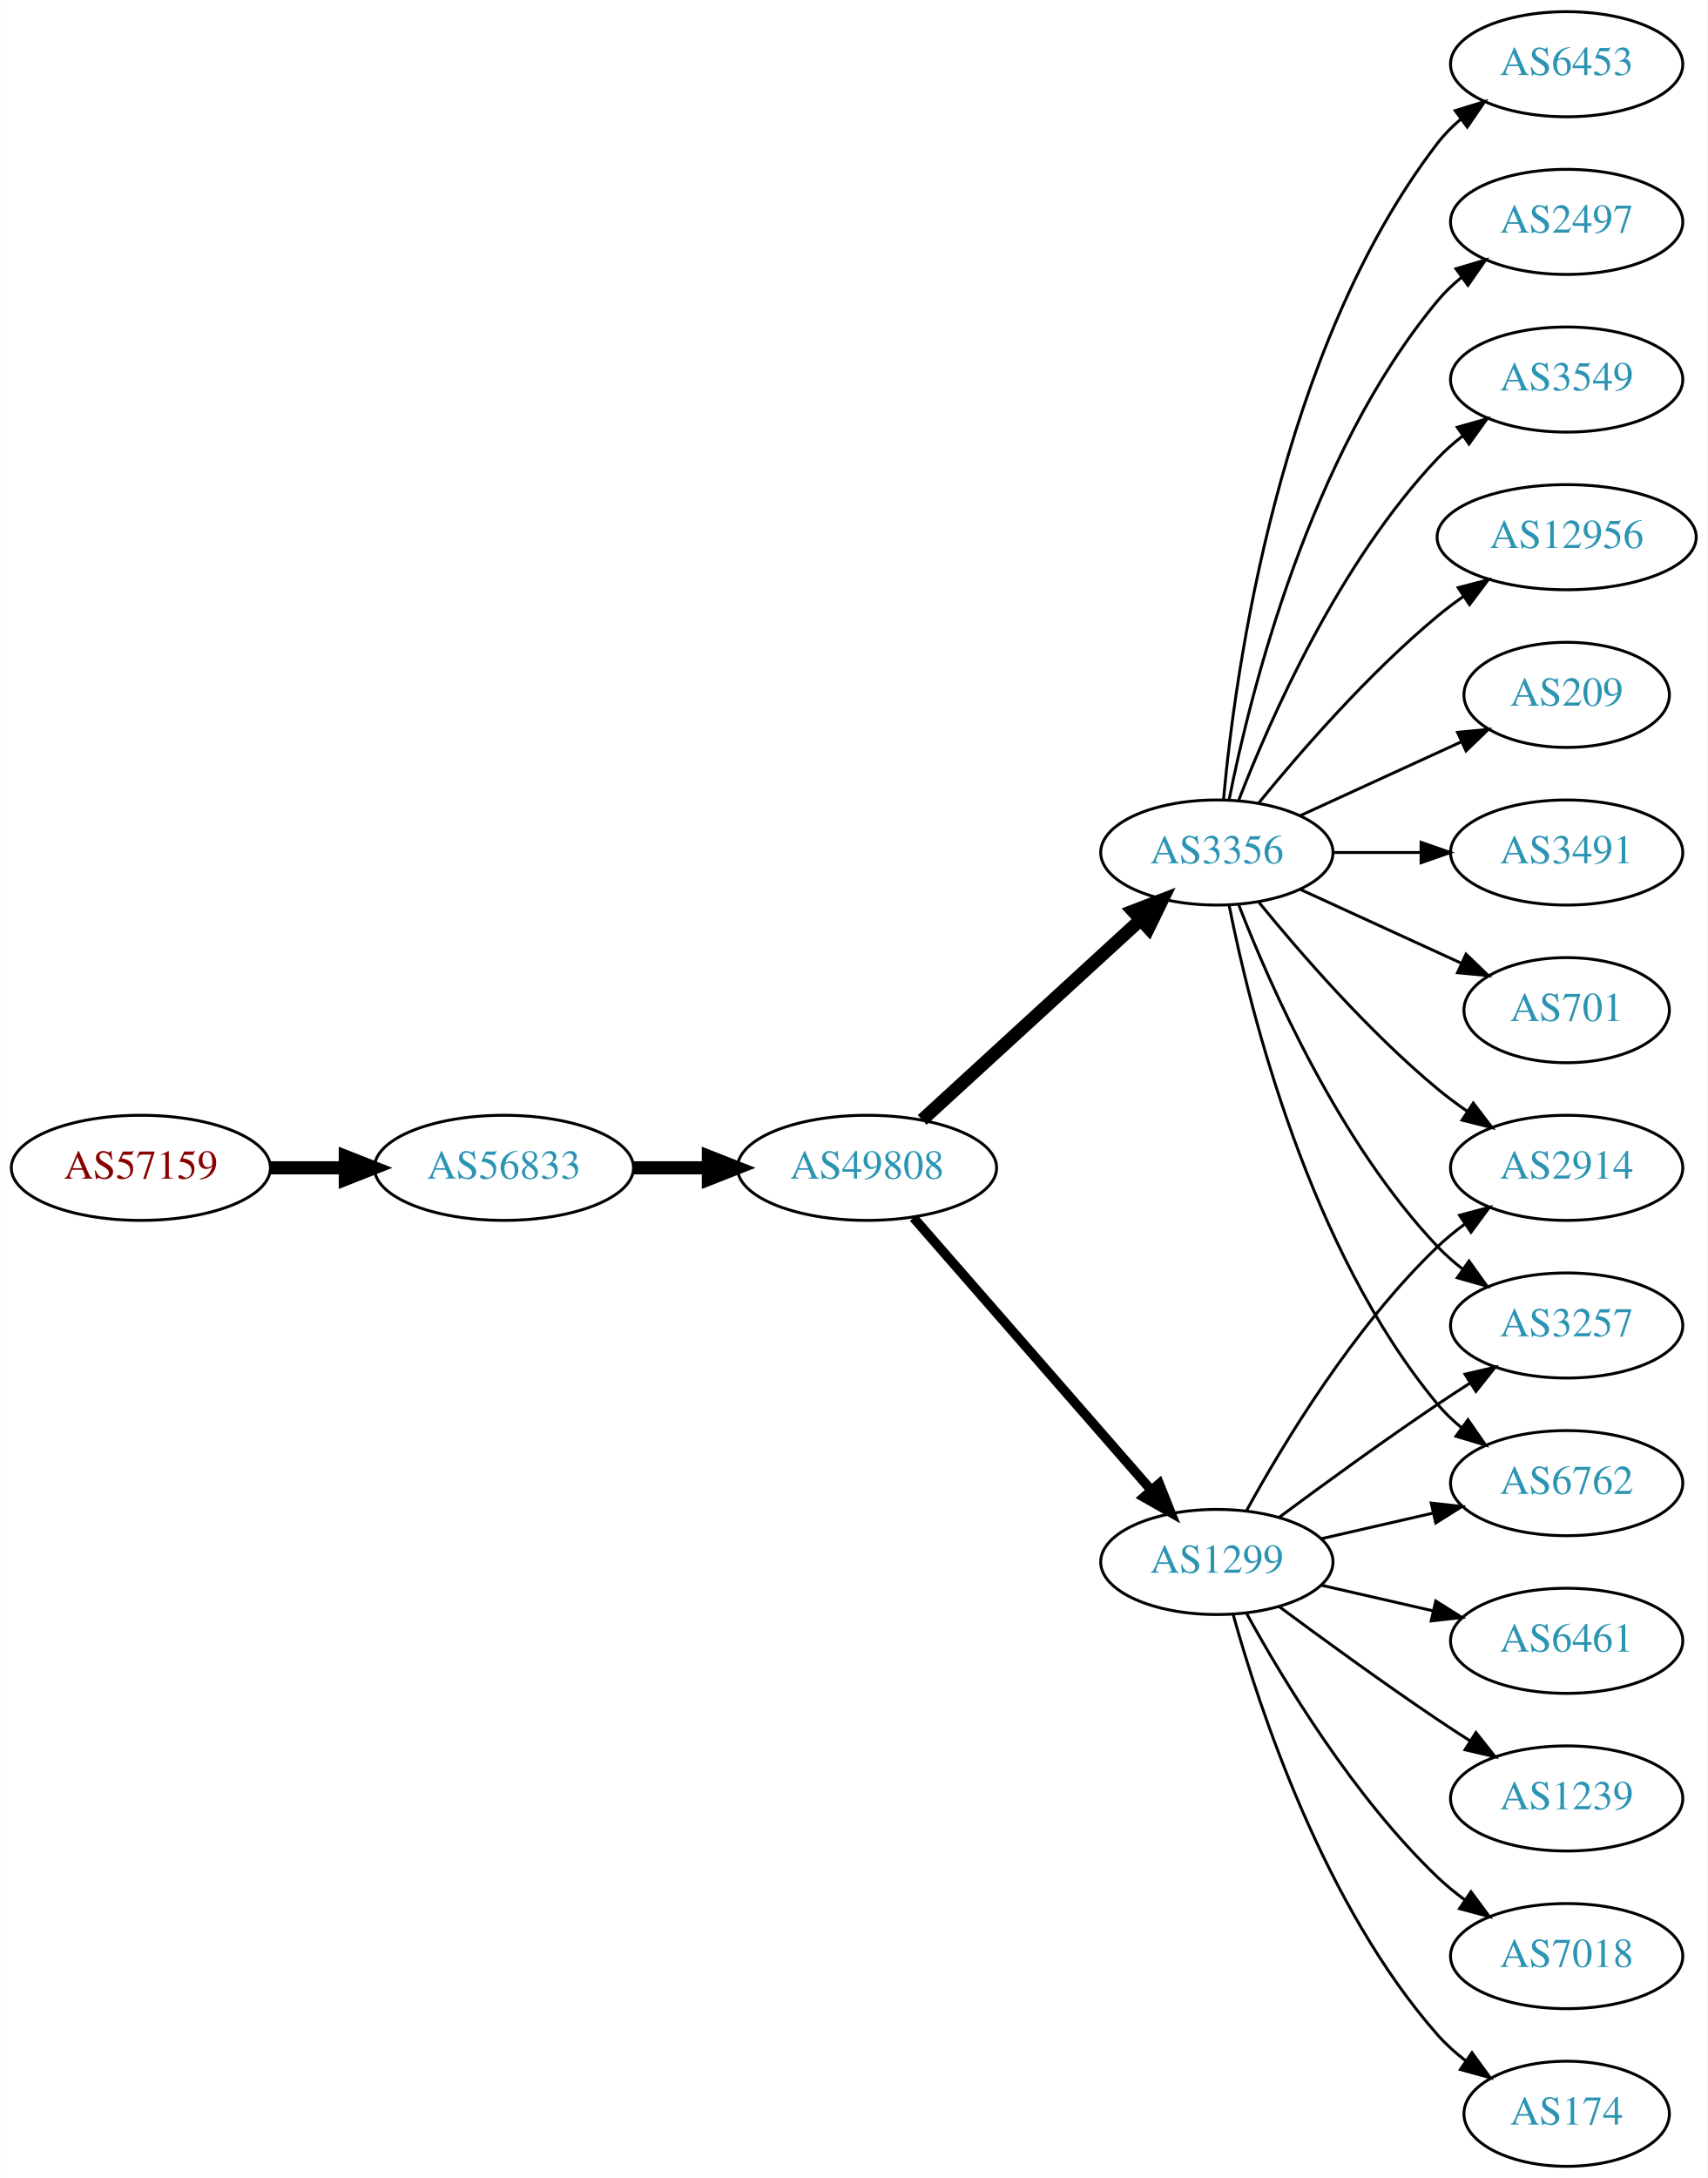
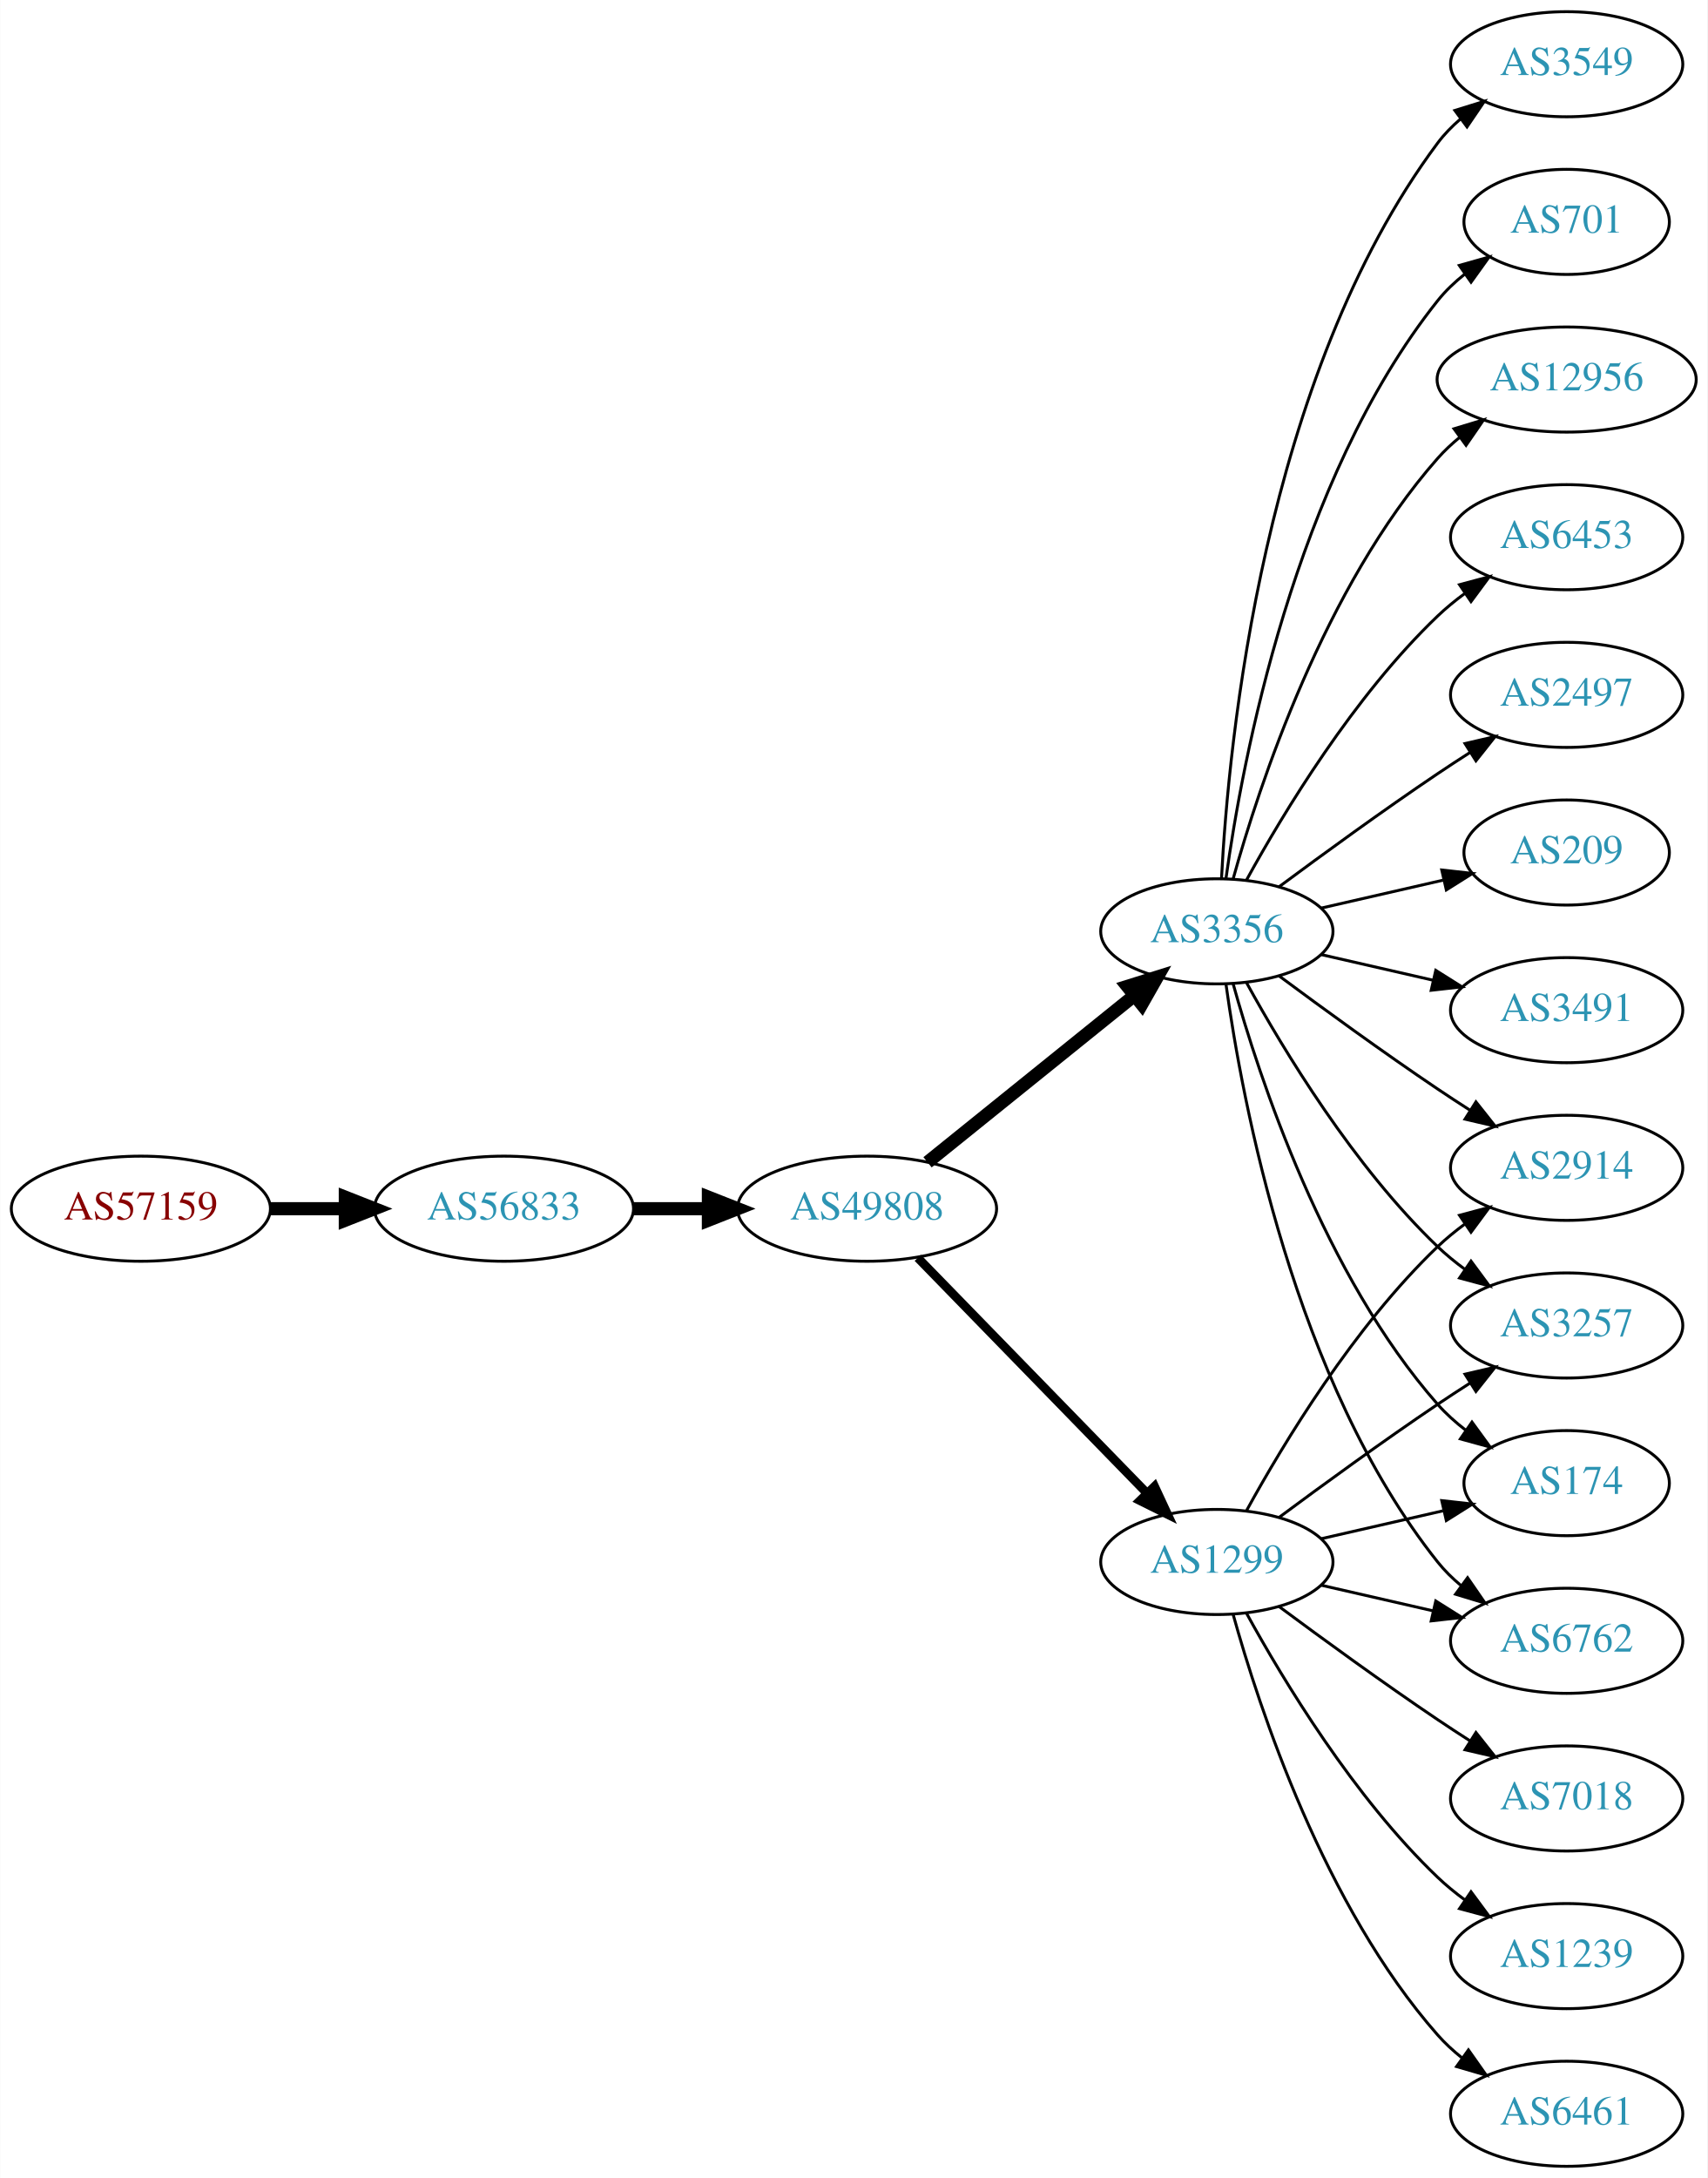
<svg xmlns="http://www.w3.org/2000/svg" xmlns:xlink="http://www.w3.org/1999/xlink" width="585pt" height="746pt" viewBox="0.00 0.00 584.86 746.00">
  <g id="graph0" class="graph" transform="scale(1 1) rotate(0) translate(4 742)">
    <polygon fill="white" stroke="none" points="-4,4 -4,-742 580.862,-742 580.862,4 -4,4" />
    <g id="node1" class="node">
      <g id="a_node1">
        <a xlink:href="/asn/57159" xlink:title="AS57159 ~ EVER Neuro Pharma GmbH [AT]">
-           <ellipse fill="#ffffff" stroke="black" cx="44.196" cy="-342" rx="44.393" ry="18" />
-           <text text-anchor="middle" x="44.196" y="-338.3" font-family="Times,serif" font-size="14.00" fill="#880000">AS57159</text>
+           <ellipse fill="#ffffff" stroke="black" cx="44.196" cy="-328" rx="44.393" ry="18" />
+           <text text-anchor="middle" x="44.196" y="-324.3" font-family="Times,serif" font-size="14.00" fill="#880000">AS57159</text>
        </a>
      </g>
    </g>
    <g id="node2" class="node">
      <g id="a_node2">
        <a xlink:href="/asn/56833" xlink:title="AS56833 ~ mieX.at [AT]">
-           <ellipse fill="#ffffff" stroke="black" cx="168.588" cy="-342" rx="44.393" ry="18" />
-           <text text-anchor="middle" x="168.588" y="-338.3" font-family="Times,serif" font-size="14.00" fill="#2c94b3">AS56833</text>
+           <ellipse fill="#ffffff" stroke="black" cx="168.588" cy="-328" rx="44.393" ry="18" />
+           <text text-anchor="middle" x="168.588" y="-324.3" font-family="Times,serif" font-size="14.00" fill="#2c94b3">AS56833</text>
        </a>
      </g>
    </g>
    <g id="edge1" class="edge">
-       <path fill="none" stroke="black" stroke-width="4.5" d="M88.692,-342C96.898,-342 105.569,-342 114.041,-342" />
-       <polygon fill="black" stroke="black" stroke-width="4.5" points="114.233,-345.938 124.233,-342 114.233,-338.063 114.233,-345.938" />
+       <path fill="none" stroke="black" stroke-width="4.5" d="M88.692,-328C96.898,-328 105.569,-328 114.041,-328" />
+       <polygon fill="black" stroke="black" stroke-width="4.5" points="114.233,-331.938 124.233,-328 114.233,-324.063 114.233,-331.938" />
    </g>
    <g id="node3" class="node">
      <g id="a_node3">
        <a xlink:href="/asn/49808" xlink:title="AS49808 ~ POWERSPEED-AS [AT]">
-           <ellipse fill="#ffffff" stroke="black" cx="292.98" cy="-342" rx="44.393" ry="18" />
-           <text text-anchor="middle" x="292.98" y="-338.3" font-family="Times,serif" font-size="14.00" fill="#2c94b3">AS49808</text>
+           <ellipse fill="#ffffff" stroke="black" cx="292.98" cy="-328" rx="44.393" ry="18" />
+           <text text-anchor="middle" x="292.98" y="-324.3" font-family="Times,serif" font-size="14.00" fill="#2c94b3">AS49808</text>
        </a>
      </g>
    </g>
    <g id="edge2" class="edge">
-       <path fill="none" stroke="black" stroke-width="4.5" d="M213.084,-342C221.29,-342 229.961,-342 238.434,-342" />
-       <polygon fill="black" stroke="black" stroke-width="4.5" points="238.625,-345.938 248.625,-342 238.625,-338.063 238.625,-345.938" />
+       <path fill="none" stroke="black" stroke-width="4.5" d="M213.084,-328C221.29,-328 229.961,-328 238.434,-328" />
+       <polygon fill="black" stroke="black" stroke-width="4.5" points="238.625,-331.938 248.625,-328 238.625,-324.063 238.625,-331.938" />
    </g>
    <g id="node4" class="node">
      <g id="a_node4">
-         <a xlink:href="/asn/3356" xlink:title="AS3356 ~ Level 3 Parent, LLC [US]">
-           <ellipse fill="#ffffff" stroke="black" cx="412.823" cy="-450" rx="39.794" ry="18" />
-           <text text-anchor="middle" x="412.823" y="-446.3" font-family="Times,serif" font-size="14.00" fill="#2c94b3">AS3356</text>
-         </a>
-       </g>
-     </g>
-     <g id="edge3" class="edge">
-       <path fill="none" stroke="black" stroke-width="4.5" d="M311.878,-358.403C331.806,-376.667 364.164,-406.322 386.641,-426.921" />
-       <polygon fill="black" stroke="black" stroke-width="4.5" points="384.11,-429.943 394.143,-433.797 389.431,-424.137 384.11,-429.943" />
-     </g>
-     <g id="node5" class="node">
-       <g id="a_node5">
        <a xlink:href="/asn/1299" xlink:title="AS1299 ~ Telia Carrier [EU]">
          <ellipse fill="#ffffff" stroke="black" cx="412.823" cy="-207" rx="39.794" ry="18" />
          <text text-anchor="middle" x="412.823" y="-203.3" font-family="Times,serif" font-size="14.00" fill="#2c94b3">AS1299</text>
        </a>
      </g>
    </g>
+     <g id="edge3" class="edge">
+       <path fill="none" stroke="black" stroke-width="3" d="M310.366,-311.175C330.796,-290.198 365.834,-254.222 388.914,-230.523" />
+       <polygon fill="black" stroke="black" stroke-width="3" points="391.484,-232.901 395.953,-223.295 386.469,-228.017 391.484,-232.901" />
+     </g>
+     <g id="node5" class="node">
+       <g id="a_node5">
+         <a xlink:href="/asn/3356" xlink:title="AS3356 ~ Level 3 Parent, LLC [US]">
+           <ellipse fill="#ffffff" stroke="black" cx="412.823" cy="-423" rx="39.794" ry="18" />
+           <text text-anchor="middle" x="412.823" y="-419.3" font-family="Times,serif" font-size="14.00" fill="#2c94b3">AS3356</text>
+         </a>
+       </g>
+     </g>
    <g id="edge4" class="edge">
-       <path fill="none" stroke="black" stroke-width="3.273" d="M308.905,-324.902C329.448,-301.369 366.567,-258.845 390.164,-231.813" />
-       <polygon fill="black" stroke="black" stroke-width="3.273" points="393.08,-233.794 397.019,-223.959 387.806,-229.191 393.08,-233.794" />
+       <path fill="none" stroke="black" stroke-width="4.5" d="M313.705,-343.901C333.11,-359.544 362.895,-383.557 384.56,-401.021" />
+       <polygon fill="black" stroke="black" stroke-width="4.5" points="382.17,-404.153 392.427,-407.363 387.113,-398.022 382.17,-404.153" />
    </g>
    <g id="node6" class="node">
      <g id="a_node6">
-         <a xlink:href="/asn/6453" xlink:title="AS6453 ~ TATA COMMUNICATIONS (AMERICA) INC [US]">
-           <ellipse fill="#ffffff" stroke="black" cx="532.666" cy="-720" rx="39.794" ry="18" />
-           <text text-anchor="middle" x="532.666" y="-716.3" font-family="Times,serif" font-size="14.00" fill="#2c94b3">AS6453</text>
-         </a>
-       </g>
-     </g>
-     <g id="edge5" class="edge">
-       <path fill="none" stroke="black" d="M415.107,-468.117C419.005,-511.332 434.022,-622.131 488.469,-693 490.759,-695.981 493.479,-698.716 496.424,-701.205" />
-       <polygon fill="black" stroke="black" points="494.47,-704.113 504.6,-707.218 498.618,-698.473 494.47,-704.113" />
-     </g>
-     <g id="node7" class="node">
-       <g id="a_node7">
-         <a xlink:href="/asn/2497" xlink:title="AS2497 ~ Internet Initiative Japan Inc. [JP]">
-           <ellipse fill="#ffffff" stroke="black" cx="532.666" cy="-666" rx="39.794" ry="18" />
-           <text text-anchor="middle" x="532.666" y="-662.3" font-family="Times,serif" font-size="14.00" fill="#2c94b3">AS2497</text>
-         </a>
-       </g>
-     </g>
-     <g id="edge6" class="edge">
-       <path fill="none" stroke="black" d="M417.022,-468.073C424.185,-504.141 444.46,-586.125 488.469,-639 490.874,-641.889 493.671,-644.563 496.663,-647.013" />
-       <polygon fill="black" stroke="black" points="494.751,-649.95 504.906,-652.973 498.853,-644.277 494.751,-649.95" />
-     </g>
-     <g id="node8" class="node">
-       <g id="a_node8">
-         <a xlink:href="/asn/3549" xlink:title="AS3549 ~ Level 3 Parent, LLC [US]">
-           <ellipse fill="#ffffff" stroke="black" cx="532.666" cy="-612" rx="39.794" ry="18" />
-           <text text-anchor="middle" x="532.666" y="-608.3" font-family="Times,serif" font-size="14.00" fill="#2c94b3">AS3549</text>
-         </a>
-       </g>
-     </g>
-     <g id="edge7" class="edge">
-       <path fill="none" stroke="black" d="M420.346,-467.994C431.097,-495.728 454.754,-549.429 488.469,-585 491.055,-587.728 493.973,-590.294 497.041,-592.677" />
-       <polygon fill="black" stroke="black" points="495.195,-595.658 505.389,-598.543 499.219,-589.93 495.195,-595.658" />
-     </g>
-     <g id="node9" class="node">
-       <g id="a_node9">
        <a xlink:href="/asn/2914" xlink:title="AS2914 ~ NTT America, Inc. [US]">
          <ellipse fill="#ffffff" stroke="black" cx="532.666" cy="-342" rx="39.794" ry="18" />
          <text text-anchor="middle" x="532.666" y="-338.3" font-family="Times,serif" font-size="14.00" fill="#2c94b3">AS2914</text>
        </a>
      </g>
    </g>
-     <g id="edge8" class="edge">
-       <path fill="none" stroke="black" d="M427.242,-432.935C441.357,-415.625 464.771,-388.655 488.469,-369 491.686,-366.332 495.186,-363.73 498.757,-361.259" />
-       <polygon fill="black" stroke="black" points="500.68,-364.183 507.113,-355.764 496.835,-358.334 500.68,-364.183" />
-     </g>
-     <g id="node10" class="node">
-       <g id="a_node10">
+     <g id="edge5" class="edge">
+       <path fill="none" stroke="black" d="M423.064,-224.713C435.61,-247.561 459.787,-287.611 488.469,-315 491.338,-317.739 494.527,-320.347 497.836,-322.785" />
+       <polygon fill="black" stroke="black" points="495.959,-325.742 506.195,-328.477 499.899,-319.956 495.959,-325.742" />
+     </g>
+     <g id="node7" class="node">
+       <g id="a_node7">
+         <a xlink:href="/asn/7018" xlink:title="AS7018 ~ AT&amp;T Services, Inc. [US]">
+           <ellipse fill="#ffffff" stroke="black" cx="532.666" cy="-126" rx="39.794" ry="18" />
+           <text text-anchor="middle" x="532.666" y="-122.3" font-family="Times,serif" font-size="14.00" fill="#2c94b3">AS7018</text>
+         </a>
+       </g>
+     </g>
+     <g id="edge6" class="edge">
+       <path fill="none" stroke="black" d="M434.153,-191.723C449.016,-180.696 469.76,-165.593 488.469,-153 492.018,-150.611 495.769,-148.161 499.517,-145.758" />
+       <polygon fill="black" stroke="black" points="501.585,-148.591 508.166,-140.288 497.843,-142.675 501.585,-148.591" />
+     </g>
+     <g id="node8" class="node">
+       <g id="a_node8">
+         <a xlink:href="/asn/1239" xlink:title="AS1239 ~ Sprint [US]">
+           <ellipse fill="#ffffff" stroke="black" cx="532.666" cy="-72" rx="39.794" ry="18" />
+           <text text-anchor="middle" x="532.666" y="-68.3" font-family="Times,serif" font-size="14.00" fill="#2c94b3">AS1239</text>
+         </a>
+       </g>
+     </g>
+     <g id="edge7" class="edge">
+       <path fill="none" stroke="black" d="M423.064,-189.287C435.61,-166.439 459.787,-126.389 488.469,-99 491.338,-96.261 494.527,-93.653 497.836,-91.215" />
+       <polygon fill="black" stroke="black" points="499.899,-94.044 506.195,-85.523 495.959,-88.258 499.899,-94.044" />
+     </g>
+     <g id="node9" class="node">
+       <g id="a_node9">
        <a xlink:href="/asn/3257" xlink:title="AS3257 ~ GTT [DE]">
          <ellipse fill="#ffffff" stroke="black" cx="532.666" cy="-288" rx="39.794" ry="18" />
          <text text-anchor="middle" x="532.666" y="-284.3" font-family="Times,serif" font-size="14.00" fill="#2c94b3">AS3257</text>
        </a>
      </g>
    </g>
+     <g id="edge8" class="edge">
+       <path fill="none" stroke="black" d="M434.153,-222.277C449.016,-233.304 469.76,-248.407 488.469,-261 492.018,-263.389 495.769,-265.839 499.517,-268.242" />
+       <polygon fill="black" stroke="black" points="497.843,-271.325 508.166,-273.712 501.585,-265.409 497.843,-271.325" />
+     </g>
+     <g id="node10" class="node">
+       <g id="a_node10">
+         <a xlink:href="/asn/6461" xlink:title="AS6461 ~ Zayo Bandwidth [US]">
+           <ellipse fill="#ffffff" stroke="black" cx="532.666" cy="-18" rx="39.794" ry="18" />
+           <text text-anchor="middle" x="532.666" y="-14.3" font-family="Times,serif" font-size="14.00" fill="#2c94b3">AS6461</text>
+         </a>
+       </g>
+     </g>
    <g id="edge9" class="edge">
-       <path fill="none" stroke="black" d="M420.346,-432.006C431.097,-404.272 454.754,-350.571 488.469,-315 491.055,-312.272 493.973,-309.706 497.041,-307.323" />
-       <polygon fill="black" stroke="black" points="499.219,-310.07 505.389,-301.457 495.195,-304.342 499.219,-310.07" />
+       <path fill="none" stroke="black" d="M418.396,-189.054C427.302,-157.005 449.586,-89.158 488.469,-45 490.953,-42.179 493.803,-39.551 496.829,-37.129" />
+       <polygon fill="black" stroke="black" points="499.014,-39.869 505.118,-31.209 494.946,-34.172 499.014,-39.869" />
    </g>
    <g id="node11" class="node">
      <g id="a_node11">
-         <a xlink:href="/asn/12956" xlink:title="AS12956 ~ TELXIUS [ES]">
-           <ellipse fill="#ffffff" stroke="black" cx="532.666" cy="-558" rx="44.393" ry="18" />
-           <text text-anchor="middle" x="532.666" y="-554.3" font-family="Times,serif" font-size="14.00" fill="#2c94b3">AS12956</text>
+         <a xlink:href="/asn/174" xlink:title="AS174 ~ Cogent Communications [US]">
+           <ellipse fill="#ffffff" stroke="black" cx="532.666" cy="-234" rx="35.194" ry="18" />
+           <text text-anchor="middle" x="532.666" y="-230.3" font-family="Times,serif" font-size="14.00" fill="#2c94b3">AS174</text>
        </a>
      </g>
    </g>
    <g id="edge10" class="edge">
-       <path fill="none" stroke="black" d="M427.242,-467.065C441.357,-484.375 464.771,-511.345 488.469,-531 491.207,-533.271 494.151,-535.494 497.168,-537.63" />
-       <polygon fill="black" stroke="black" points="495.5,-540.725 505.757,-543.379 499.394,-534.908 495.5,-540.725" />
+       <path fill="none" stroke="black" d="M448.542,-214.955C461.635,-217.955 476.657,-221.396 490.298,-224.522" />
+       <polygon fill="black" stroke="black" points="489.876,-228.016 500.405,-226.838 491.439,-221.193 489.876,-228.016" />
    </g>
    <g id="node12" class="node">
      <g id="a_node12">
        <a xlink:href="/asn/6762" xlink:title="AS6762 ~ TELECOM ITALIA SPARKLE S.p.A. [IT]">
-           <ellipse fill="#ffffff" stroke="black" cx="532.666" cy="-234" rx="39.794" ry="18" />
-           <text text-anchor="middle" x="532.666" y="-230.3" font-family="Times,serif" font-size="14.00" fill="#2c94b3">AS6762</text>
+           <ellipse fill="#ffffff" stroke="black" cx="532.666" cy="-180" rx="39.794" ry="18" />
+           <text text-anchor="middle" x="532.666" y="-176.3" font-family="Times,serif" font-size="14.00" fill="#2c94b3">AS6762</text>
        </a>
      </g>
    </g>
    <g id="edge11" class="edge">
-       <path fill="none" stroke="black" d="M417.022,-431.927C424.185,-395.859 444.46,-313.875 488.469,-261 490.874,-258.111 493.671,-255.437 496.663,-252.987" />
-       <polygon fill="black" stroke="black" points="498.853,-255.723 504.906,-247.027 494.751,-250.05 498.853,-255.723" />
+       <path fill="none" stroke="black" d="M448.542,-199.045C460.542,-196.296 474.163,-193.175 486.856,-190.267" />
+       <polygon fill="black" stroke="black" points="487.821,-193.636 496.787,-187.991 486.258,-186.813 487.821,-193.636" />
+     </g>
+     <g id="edge15" class="edge">
+       <path fill="none" stroke="black" d="M434.153,-407.723C449.016,-396.696 469.76,-381.593 488.469,-369 492.018,-366.611 495.769,-364.161 499.517,-361.758" />
+       <polygon fill="black" stroke="black" points="501.585,-364.591 508.166,-356.288 497.843,-358.675 501.585,-364.591" />
+     </g>
+     <g id="edge22" class="edge">
+       <path fill="none" stroke="black" d="M423.064,-405.287C435.61,-382.439 459.787,-342.389 488.469,-315 491.338,-312.261 494.527,-309.653 497.836,-307.215" />
+       <polygon fill="black" stroke="black" points="499.899,-310.044 506.195,-301.523 495.959,-304.258 499.899,-310.044" />
+     </g>
+     <g id="edge14" class="edge">
+       <path fill="none" stroke="black" d="M418.396,-405.054C427.302,-373.005 449.586,-305.158 488.469,-261 491.297,-257.789 494.598,-254.828 498.093,-252.136" />
+       <polygon fill="black" stroke="black" points="500.227,-254.916 506.468,-246.355 496.25,-249.155 500.227,-254.916" />
+     </g>
+     <g id="edge13" class="edge">
+       <path fill="none" stroke="black" d="M415.962,-404.83C421.462,-365.026 439.288,-268.767 488.469,-207 490.811,-204.06 493.565,-201.351 496.531,-198.879" />
+       <polygon fill="black" stroke="black" points="498.723,-201.612 504.737,-192.89 494.596,-195.958 498.723,-201.612" />
    </g>
    <g id="node13" class="node">
      <g id="a_node13">
-         <a xlink:href="/asn/209" xlink:title="AS209 ~ CenturyLink Communications, LLC [US]">
-           <ellipse fill="#ffffff" stroke="black" cx="532.666" cy="-504" rx="35.194" ry="18" />
-           <text text-anchor="middle" x="532.666" y="-500.3" font-family="Times,serif" font-size="14.00" fill="#2c94b3">AS209</text>
+         <a xlink:href="/asn/3549" xlink:title="AS3549 ~ Level 3 Parent, LLC [US]">
+           <ellipse fill="#ffffff" stroke="black" cx="532.666" cy="-720" rx="39.794" ry="18" />
+           <text text-anchor="middle" x="532.666" y="-716.3" font-family="Times,serif" font-size="14.00" fill="#2c94b3">AS3549</text>
        </a>
      </g>
    </g>
    <g id="edge12" class="edge">
-       <path fill="none" stroke="black" d="M441.452,-462.661C457.868,-470.183 478.85,-479.798 496.446,-487.861" />
-       <polygon fill="black" stroke="black" points="495.275,-491.174 505.824,-492.158 498.191,-484.811 495.275,-491.174" />
+       <path fill="none" stroke="black" d="M414.415,-441.023C416.791,-487.412 428.709,-612.893 488.469,-693 490.717,-696.013 493.409,-698.769 496.335,-701.272" />
+       <polygon fill="black" stroke="black" points="494.366,-704.169 504.487,-707.303 498.53,-698.542 494.366,-704.169" />
    </g>
    <g id="node14" class="node">
      <g id="a_node14">
-         <a xlink:href="/asn/3491" xlink:title="AS3491 ~ PCCW Global, Inc. [US]">
-           <ellipse fill="#ffffff" stroke="black" cx="532.666" cy="-450" rx="39.794" ry="18" />
-           <text text-anchor="middle" x="532.666" y="-446.3" font-family="Times,serif" font-size="14.00" fill="#2c94b3">AS3491</text>
-         </a>
-       </g>
-     </g>
-     <g id="edge13" class="edge">
-       <path fill="none" stroke="black" d="M452.736,-450C462.289,-450 472.639,-450 482.601,-450" />
-       <polygon fill="black" stroke="black" points="482.794,-453.5 492.794,-450 482.794,-446.5 482.794,-453.5" />
+         <a xlink:href="/asn/701" xlink:title="AS701 ~ UUNET [US]">
+           <ellipse fill="#ffffff" stroke="black" cx="532.666" cy="-666" rx="35.194" ry="18" />
+           <text text-anchor="middle" x="532.666" y="-662.3" font-family="Times,serif" font-size="14.00" fill="#2c94b3">AS701</text>
+         </a>
+       </g>
+     </g>
+     <g id="edge16" class="edge">
+       <path fill="none" stroke="black" d="M415.962,-441.17C421.462,-480.974 439.288,-577.233 488.469,-639 491.134,-642.347 494.334,-645.393 497.773,-648.132" />
+       <polygon fill="black" stroke="black" points="495.89,-651.087 506.086,-653.965 499.91,-645.357 495.89,-651.087" />
    </g>
    <g id="node15" class="node">
      <g id="a_node15">
-         <a xlink:href="/asn/701" xlink:title="AS701 ~ UUNET [US]">
-           <ellipse fill="#ffffff" stroke="black" cx="532.666" cy="-396" rx="35.194" ry="18" />
-           <text text-anchor="middle" x="532.666" y="-392.3" font-family="Times,serif" font-size="14.00" fill="#2c94b3">AS701</text>
-         </a>
-       </g>
-     </g>
-     <g id="edge14" class="edge">
-       <path fill="none" stroke="black" d="M441.452,-437.339C457.868,-429.817 478.85,-420.202 496.446,-412.139" />
-       <polygon fill="black" stroke="black" points="498.191,-415.189 505.824,-407.842 495.275,-408.826 498.191,-415.189" />
-     </g>
-     <g id="edge16" class="edge">
-       <path fill="none" stroke="black" d="M423.064,-224.713C435.61,-247.561 459.787,-287.611 488.469,-315 491.338,-317.739 494.527,-320.347 497.836,-322.785" />
-       <polygon fill="black" stroke="black" points="495.959,-325.742 506.195,-328.477 499.899,-319.956 495.959,-325.742" />
-     </g>
-     <g id="edge18" class="edge">
-       <path fill="none" stroke="black" d="M434.153,-222.277C449.016,-233.304 469.76,-248.407 488.469,-261 492.018,-263.389 495.769,-265.839 499.517,-268.242" />
-       <polygon fill="black" stroke="black" points="497.843,-271.325 508.166,-273.712 501.585,-265.409 497.843,-271.325" />
+         <a xlink:href="/asn/12956" xlink:title="AS12956 ~ TELXIUS [ES]">
+           <ellipse fill="#ffffff" stroke="black" cx="532.666" cy="-612" rx="44.393" ry="18" />
+           <text text-anchor="middle" x="532.666" y="-608.3" font-family="Times,serif" font-size="14.00" fill="#2c94b3">AS12956</text>
+         </a>
+       </g>
    </g>
    <g id="edge17" class="edge">
-       <path fill="none" stroke="black" d="M448.542,-214.955C460.542,-217.704 474.163,-220.825 486.856,-223.733" />
-       <polygon fill="black" stroke="black" points="486.258,-227.187 496.787,-226.009 487.821,-220.364 486.258,-227.187" />
+       <path fill="none" stroke="black" d="M418.396,-440.946C427.302,-472.995 449.586,-540.842 488.469,-585 490.76,-587.601 493.361,-590.038 496.125,-592.301" />
+       <polygon fill="black" stroke="black" points="494.077,-595.14 504.218,-598.208 498.203,-589.485 494.077,-595.14" />
    </g>
    <g id="node16" class="node">
      <g id="a_node16">
-         <a xlink:href="/asn/7018" xlink:title="AS7018 ~ AT&amp;T Services, Inc. [US]">
-           <ellipse fill="#ffffff" stroke="black" cx="532.666" cy="-72" rx="39.794" ry="18" />
-           <text text-anchor="middle" x="532.666" y="-68.3" font-family="Times,serif" font-size="14.00" fill="#2c94b3">AS7018</text>
-         </a>
-       </g>
-     </g>
-     <g id="edge15" class="edge">
-       <path fill="none" stroke="black" d="M423.064,-189.287C435.61,-166.439 459.787,-126.389 488.469,-99 491.338,-96.261 494.527,-93.653 497.836,-91.215" />
-       <polygon fill="black" stroke="black" points="499.899,-94.044 506.195,-85.523 495.959,-88.258 499.899,-94.044" />
+         <a xlink:href="/asn/6453" xlink:title="AS6453 ~ TATA COMMUNICATIONS (AMERICA) INC [US]">
+           <ellipse fill="#ffffff" stroke="black" cx="532.666" cy="-558" rx="39.794" ry="18" />
+           <text text-anchor="middle" x="532.666" y="-554.3" font-family="Times,serif" font-size="14.00" fill="#2c94b3">AS6453</text>
+         </a>
+       </g>
+     </g>
+     <g id="edge18" class="edge">
+       <path fill="none" stroke="black" d="M423.064,-440.713C435.61,-463.561 459.787,-503.611 488.469,-531 491.338,-533.739 494.527,-536.347 497.836,-538.785" />
+       <polygon fill="black" stroke="black" points="495.959,-541.742 506.195,-544.477 499.899,-535.956 495.959,-541.742" />
    </g>
    <g id="node17" class="node">
      <g id="a_node17">
-         <a xlink:href="/asn/174" xlink:title="AS174 ~ Cogent Communications [US]">
-           <ellipse fill="#ffffff" stroke="black" cx="532.666" cy="-18" rx="35.194" ry="18" />
-           <text text-anchor="middle" x="532.666" y="-14.3" font-family="Times,serif" font-size="14.00" fill="#2c94b3">AS174</text>
+         <a xlink:href="/asn/2497" xlink:title="AS2497 ~ Internet Initiative Japan Inc. [JP]">
+           <ellipse fill="#ffffff" stroke="black" cx="532.666" cy="-504" rx="39.794" ry="18" />
+           <text text-anchor="middle" x="532.666" y="-500.3" font-family="Times,serif" font-size="14.00" fill="#2c94b3">AS2497</text>
        </a>
      </g>
    </g>
    <g id="edge19" class="edge">
-       <path fill="none" stroke="black" d="M418.396,-189.054C427.302,-157.005 449.586,-89.158 488.469,-45 491.297,-41.789 494.598,-38.828 498.093,-36.136" />
-       <polygon fill="black" stroke="black" points="500.227,-38.916 506.468,-30.355 496.25,-33.155 500.227,-38.916" />
+       <path fill="none" stroke="black" d="M434.153,-438.277C449.016,-449.304 469.76,-464.407 488.469,-477 492.018,-479.389 495.769,-481.839 499.517,-484.242" />
+       <polygon fill="black" stroke="black" points="497.843,-487.325 508.166,-489.712 501.585,-481.409 497.843,-487.325" />
    </g>
    <g id="node18" class="node">
      <g id="a_node18">
-         <a xlink:href="/asn/6461" xlink:title="AS6461 ~ Zayo Bandwidth [US]">
-           <ellipse fill="#ffffff" stroke="black" cx="532.666" cy="-180" rx="39.794" ry="18" />
-           <text text-anchor="middle" x="532.666" y="-176.3" font-family="Times,serif" font-size="14.00" fill="#2c94b3">AS6461</text>
+         <a xlink:href="/asn/209" xlink:title="AS209 ~ CenturyLink Communications, LLC [US]">
+           <ellipse fill="#ffffff" stroke="black" cx="532.666" cy="-450" rx="35.194" ry="18" />
+           <text text-anchor="middle" x="532.666" y="-446.3" font-family="Times,serif" font-size="14.00" fill="#2c94b3">AS209</text>
        </a>
      </g>
    </g>
    <g id="edge20" class="edge">
-       <path fill="none" stroke="black" d="M448.542,-199.045C460.542,-196.296 474.163,-193.175 486.856,-190.267" />
-       <polygon fill="black" stroke="black" points="487.821,-193.636 496.787,-187.991 486.258,-186.813 487.821,-193.636" />
+       <path fill="none" stroke="black" d="M448.542,-430.955C461.635,-433.955 476.657,-437.396 490.298,-440.522" />
+       <polygon fill="black" stroke="black" points="489.876,-444.016 500.405,-442.838 491.439,-437.193 489.876,-444.016" />
    </g>
    <g id="node19" class="node">
      <g id="a_node19">
-         <a xlink:href="/asn/1239" xlink:title="AS1239 ~ Sprint [US]">
-           <ellipse fill="#ffffff" stroke="black" cx="532.666" cy="-126" rx="39.794" ry="18" />
-           <text text-anchor="middle" x="532.666" y="-122.3" font-family="Times,serif" font-size="14.00" fill="#2c94b3">AS1239</text>
+         <a xlink:href="/asn/3491" xlink:title="AS3491 ~ PCCW Global, Inc. [US]">
+           <ellipse fill="#ffffff" stroke="black" cx="532.666" cy="-396" rx="39.794" ry="18" />
+           <text text-anchor="middle" x="532.666" y="-392.3" font-family="Times,serif" font-size="14.00" fill="#2c94b3">AS3491</text>
        </a>
      </g>
    </g>
    <g id="edge21" class="edge">
-       <path fill="none" stroke="black" d="M434.153,-191.723C449.016,-180.696 469.76,-165.593 488.469,-153 492.018,-150.611 495.769,-148.161 499.517,-145.758" />
-       <polygon fill="black" stroke="black" points="501.585,-148.591 508.166,-140.288 497.843,-142.675 501.585,-148.591" />
+       <path fill="none" stroke="black" d="M448.542,-415.045C460.542,-412.296 474.163,-409.175 486.856,-406.267" />
+       <polygon fill="black" stroke="black" points="487.821,-409.636 496.787,-403.991 486.258,-402.813 487.821,-409.636" />
    </g>
  </g>
</svg>
